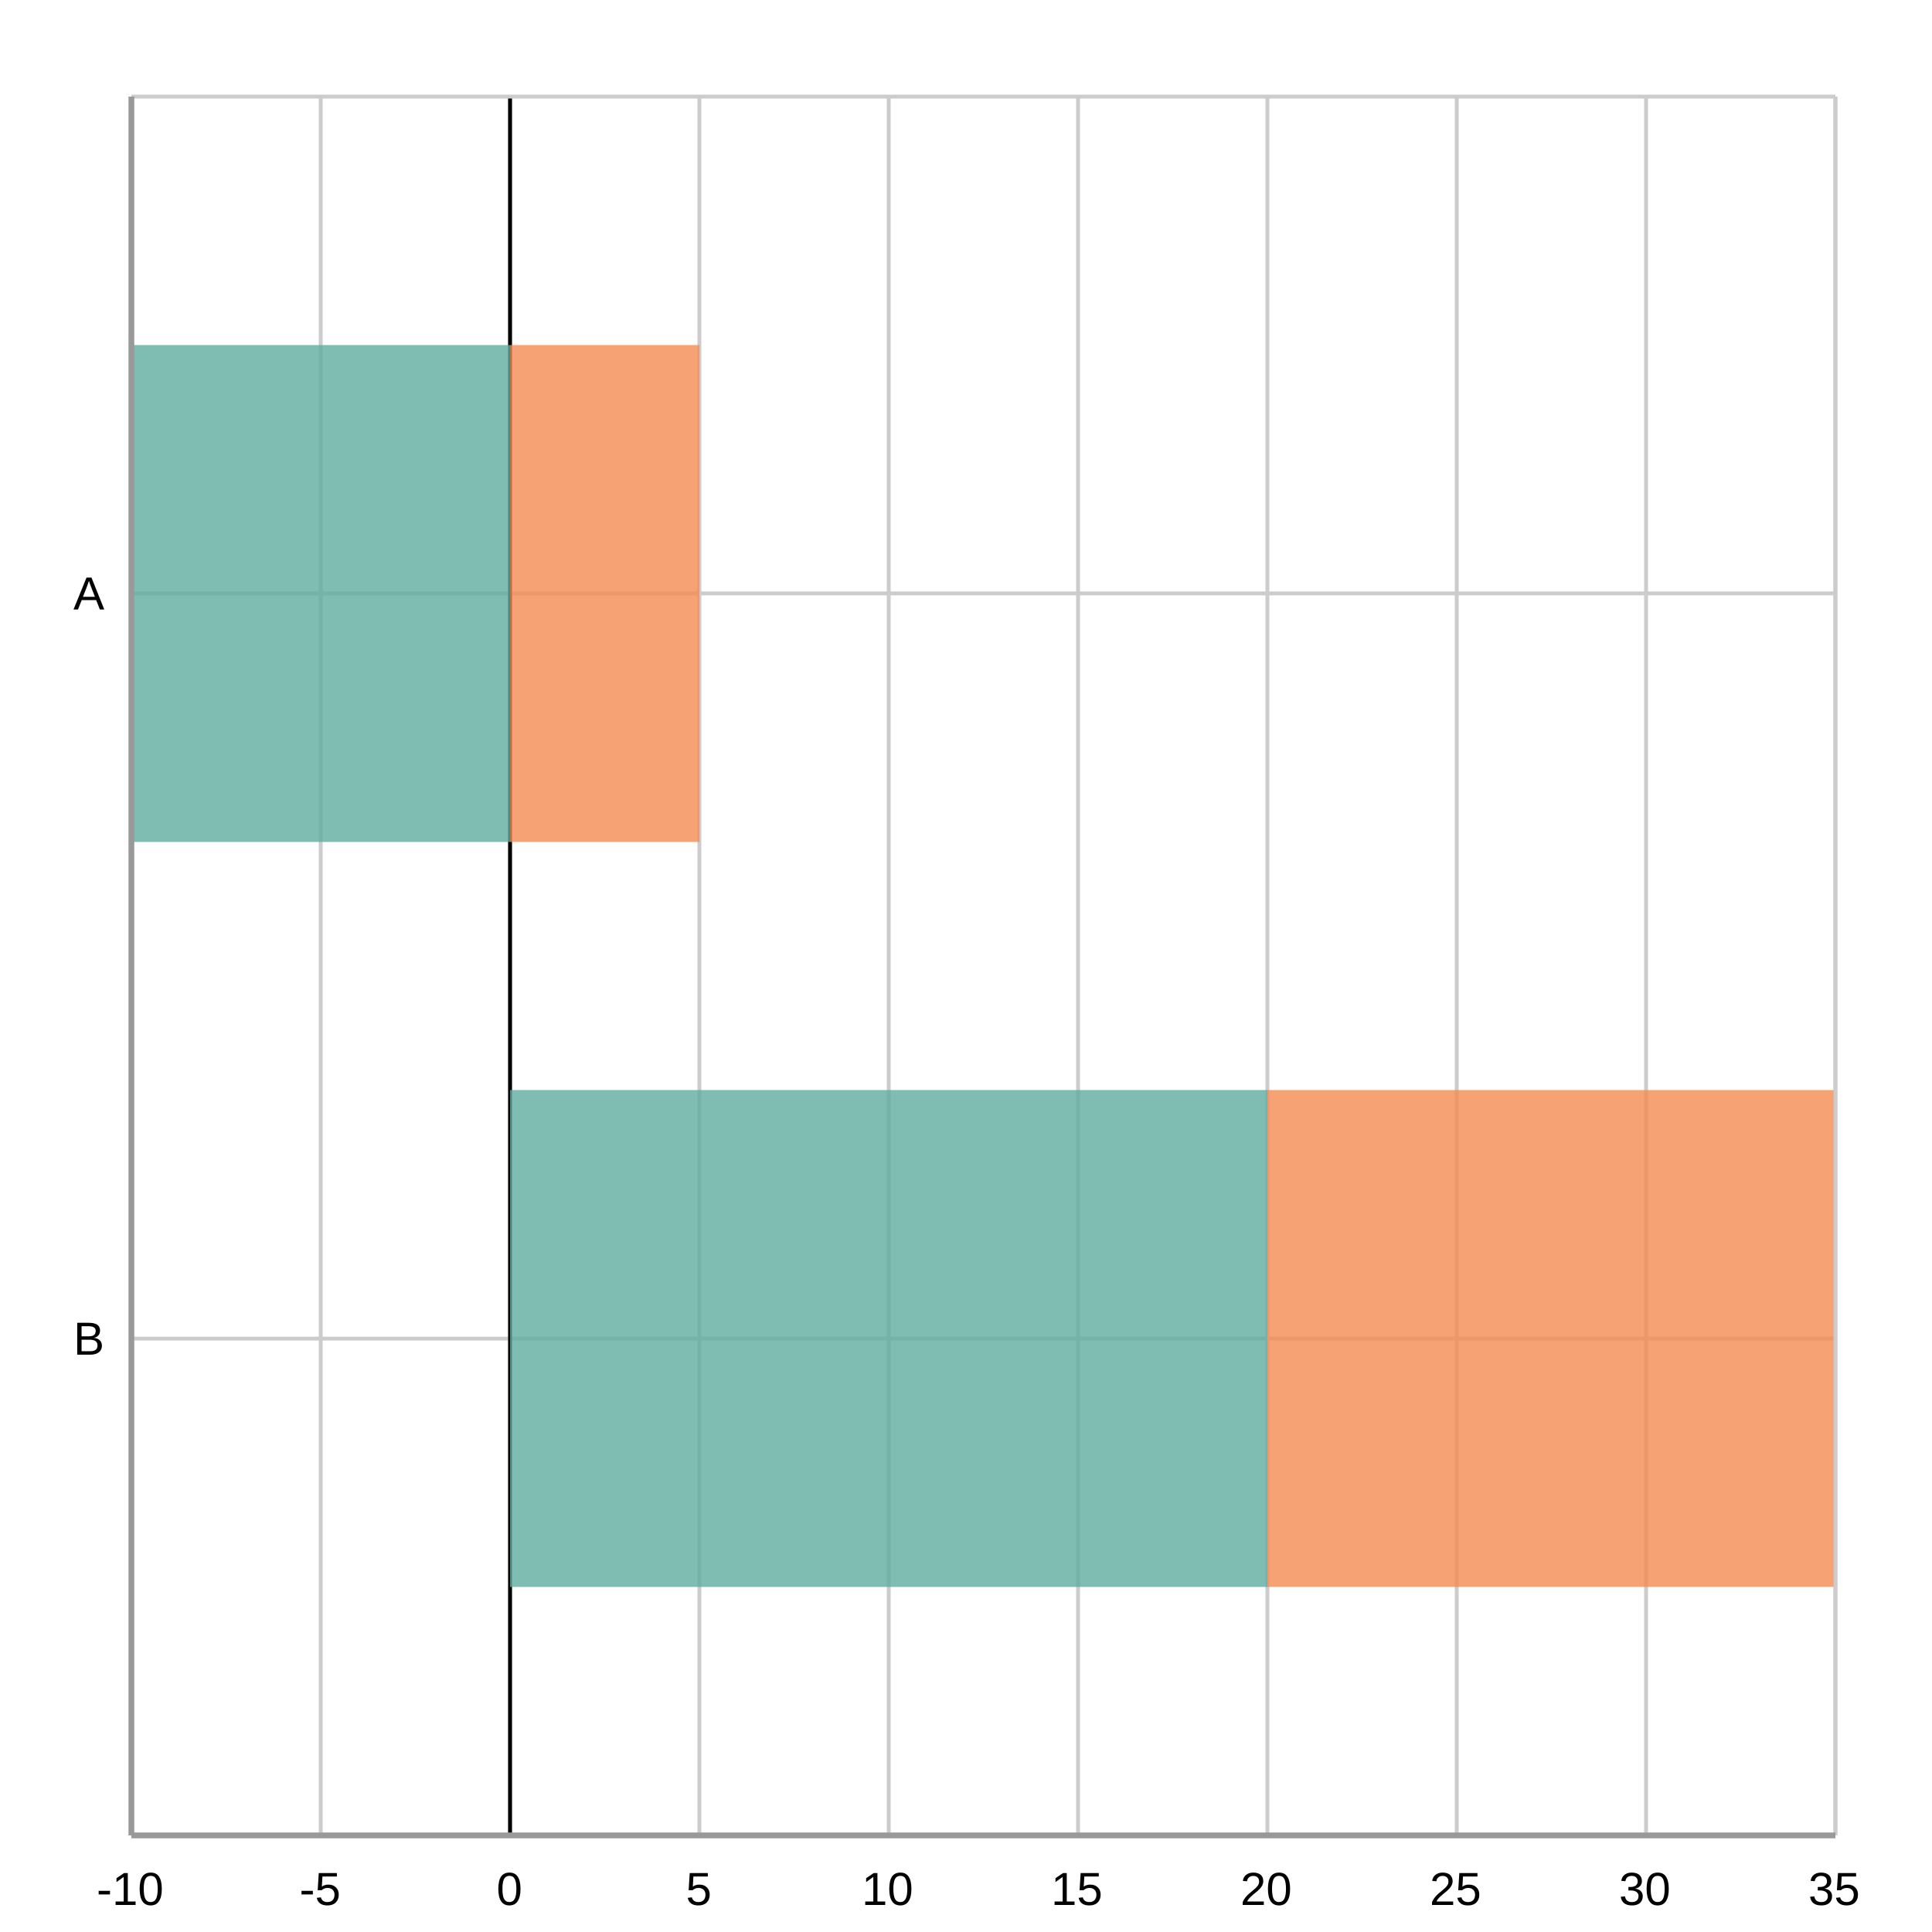
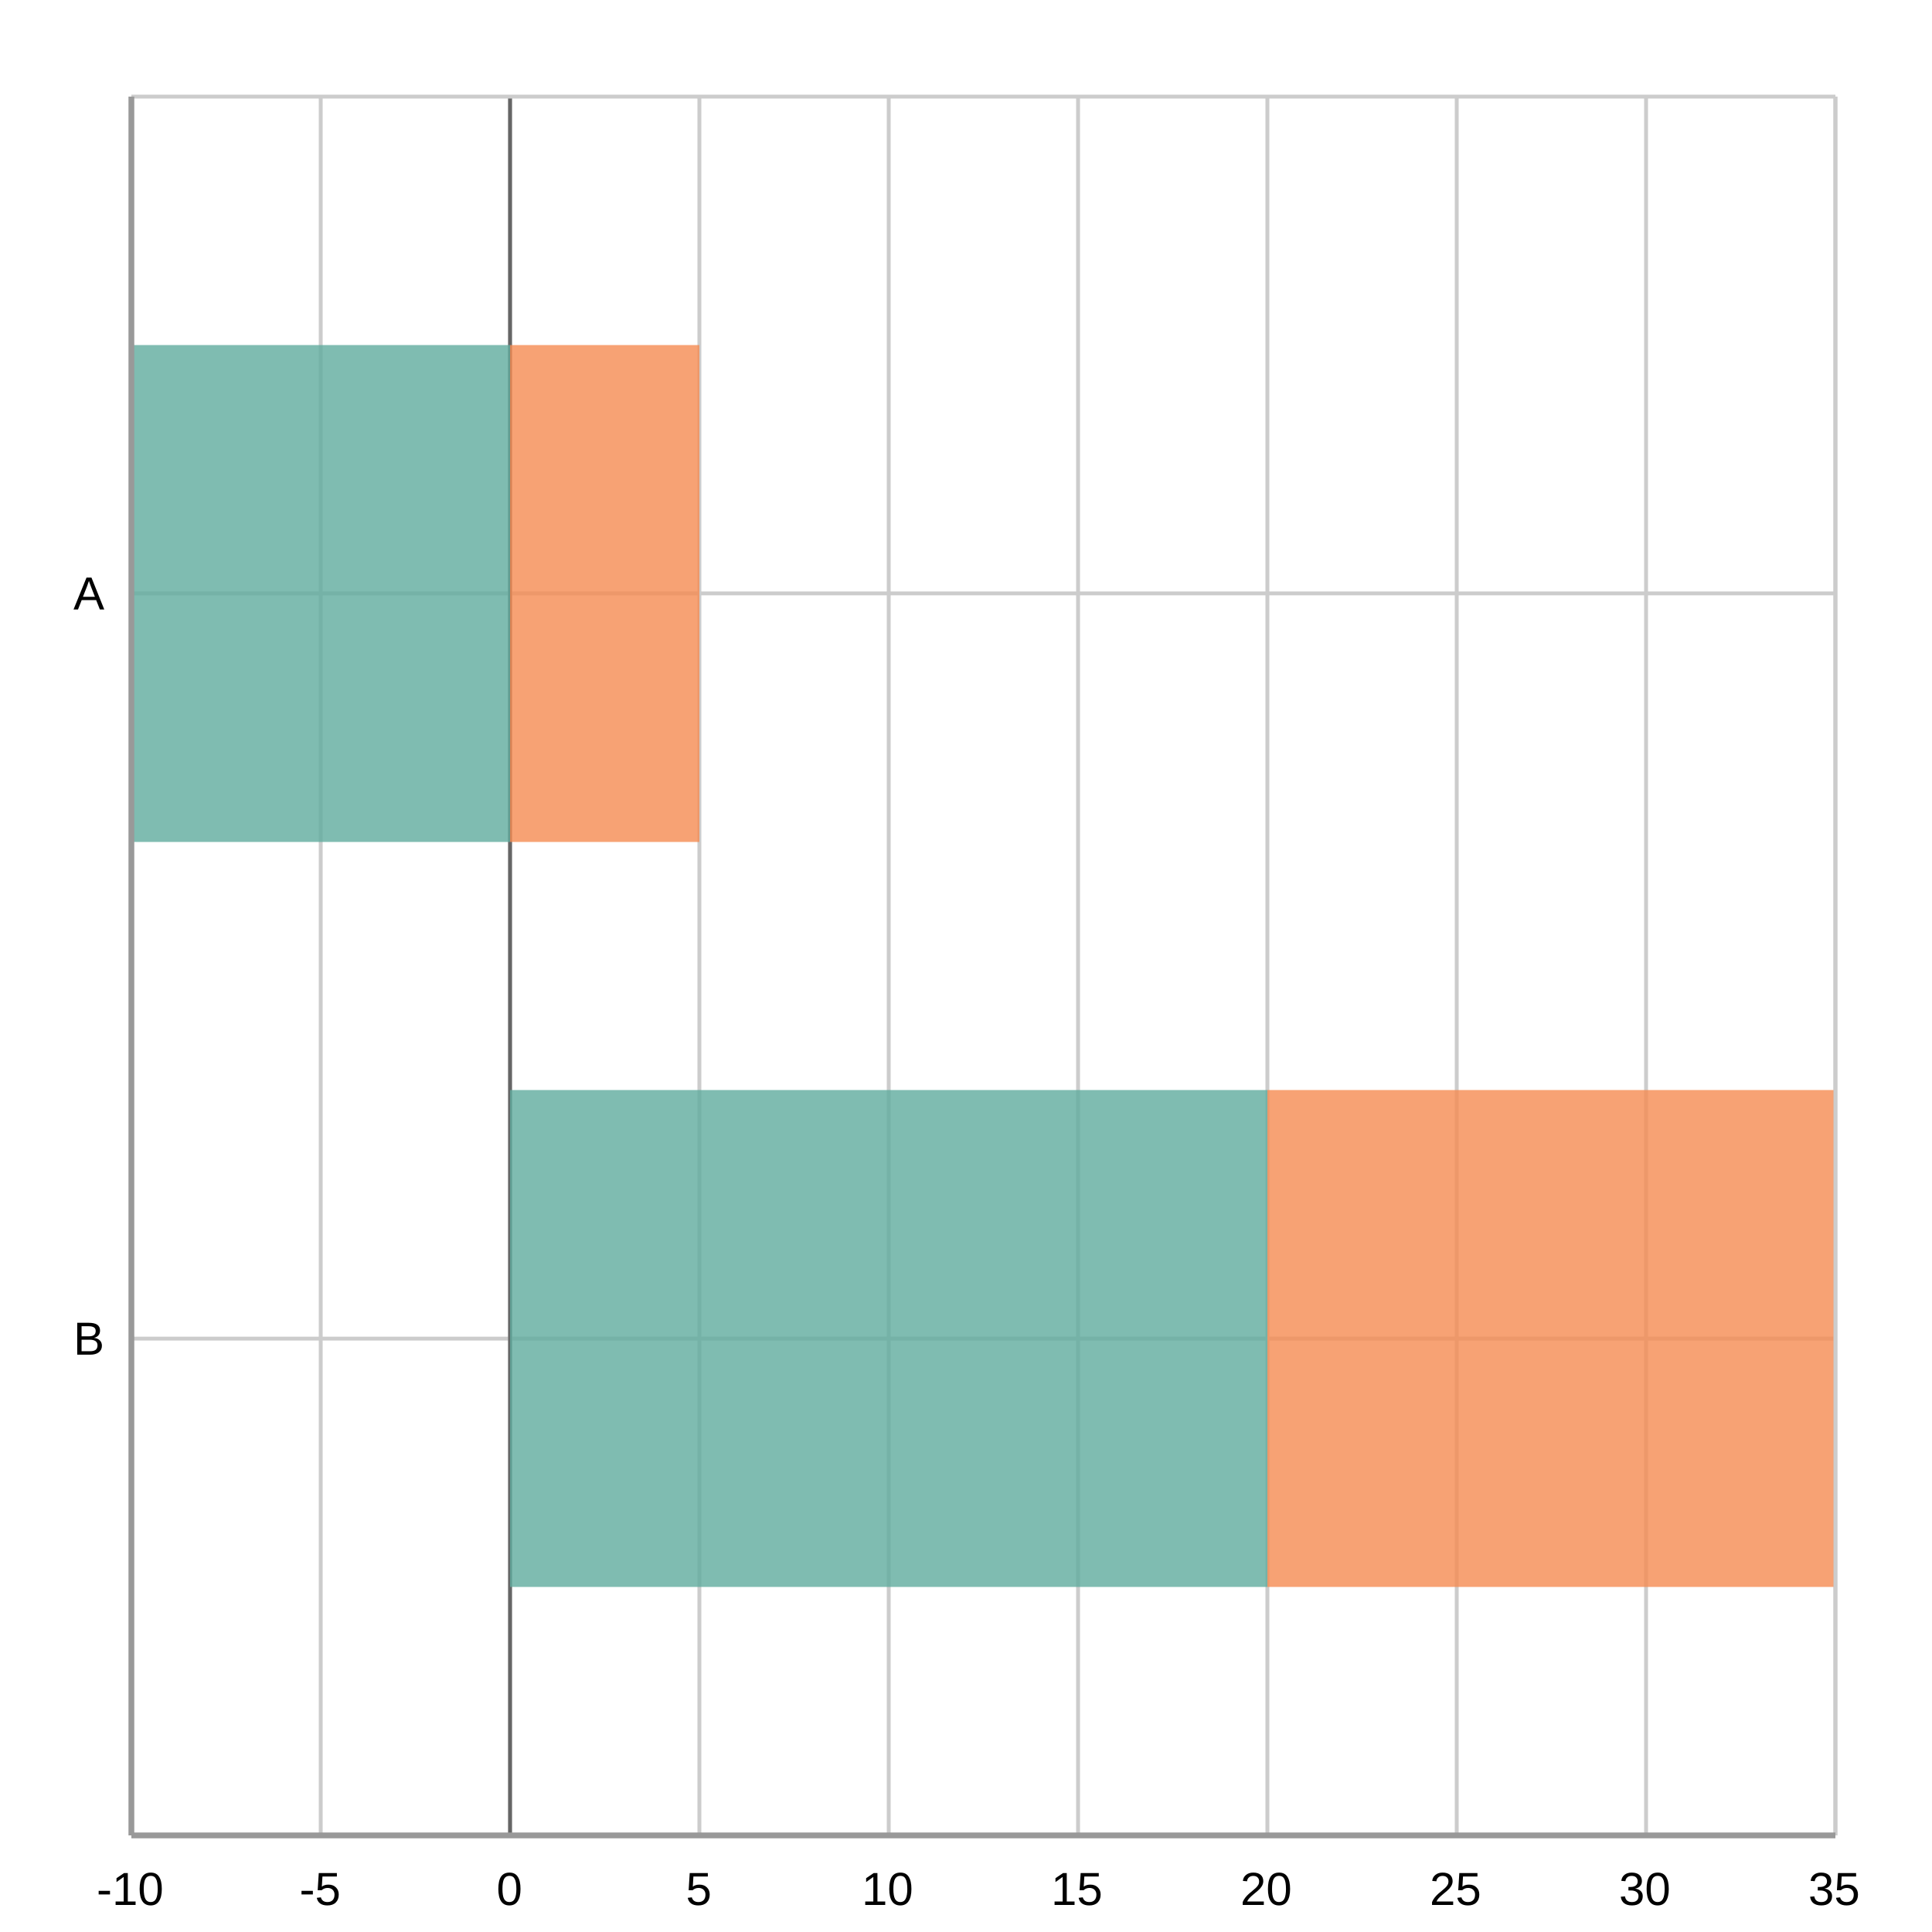
<svg xmlns="http://www.w3.org/2000/svg" width="500" height="500" viewBox="0 0 500 500">
  <path fill="#FFFFFF" d="M0 0 h500 v500 h-500 v-500Z" />
  <defs>
    <clipPath id="plot-clip">
      <rect x="0" y="0" width="441.0" height="450.0" />
    </clipPath>
  </defs>
  <g>
    <path stroke="#cccccc" stroke-dasharray="None" d="M0 128.571 h441.0 M0 321.429 h441.0" transform="translate(34.0, 25.0)" />
    <g font-size="12" font-family="Arial" fill="#000000" transform="translate(28.0, 25.0)">
      <text x="0" y="128.571" dominant-baseline="central" transform="translate(-9, 0)">A</text>
      <text x="0" y="321.429" dominant-baseline="central" transform="translate(-9, 0)">B</text>
    </g>
  </g>
  <g>
    <path stroke="#cccccc" stroke-dasharray="None" d="M441.0 0 v450.0 M392.0 0 v450.0 M343.0 0 v450.0 M294.0 0 v450.0 M245.0 0 v450.0 M196.0 0 v450.0 M147.0 0 v450.0 M98.0 0 v450.0 M49.0 0 v450.0 M0.0 0 v450.0" transform="translate(34.0, 25.0)" />
    <g font-size="12" font-family="Arial" fill="#000000" transform="translate(34.0, 43.0)">
      <text x="441.0" y="450.0" transform="translate(-7.0, 0)">35</text>
      <text x="392.0" y="450.0" transform="translate(-7.0, 0)">30</text>
      <text x="343.0" y="450.0" transform="translate(-7.0, 0)">25</text>
      <text x="294.0" y="450.0" transform="translate(-7.0, 0)">20</text>
      <text x="245.0" y="450.0" transform="translate(-7.0, 0)">15</text>
      <text x="196.0" y="450.0" transform="translate(-7.0, 0)">10</text>
      <text x="147.0" y="450.0" transform="translate(-3.5, 0)">5</text>
      <text x="98.0" y="450.0" transform="translate(-3.5, 0)">0</text>
      <text x="49.0" y="450.0" transform="translate(-5.5, 0)">-5</text>
      <text x="0.0" y="450.0" transform="translate(-9.0, 0)">-10</text>
    </g>
  </g>
-   <path transform="translate(34.0, 25.0)" d="M98.0 0 v450.0z" stroke="black" />
+   <path transform="translate(34.0, 25.0)" d="M98.0 0 v450.0z" stroke="#666666" />
  <g>
    <g opacity="0.8" transform="translate(132.0, 25.0)">
      <path d="M-98.0 64.3 h98.0 v128.6 h-98.0 v-128.6Z M0.0 257.1 h196.0 v128.6 h-196.0 v-128.6Z" fill="#5fab9e" />
      <path d="M0.0 64.3 h49.0 v128.6 h-49.0 v-128.6Z M196.0 257.1 h147.0 v128.6 h-147.0 v-128.6Z" fill="#f58b51" />
    </g>
    <path stroke="#cccccc" stroke-dasharray="None" d="M0 450.0 h441.0" transform="translate(34.0, 25.0)" />
    <path stroke="#cccccc" stroke-dasharray="None" d="M0 0 h441.0" transform="translate(34.0, 25.0)" />
    <path stroke="#cccccc" stroke-dasharray="None" d="M0 0 v450.0" transform="translate(34.0, 25.0)" />
    <path stroke="#cccccc" stroke-dasharray="None" d="M441.0 0 v450.0" transform="translate(34.0, 25.0)" />
  </g>
  <path d="M34.0 25.0 v450.0 M34.0 475.0 h441.0" stroke="#999" stroke-width="1.5" fill="none" />
</svg>
